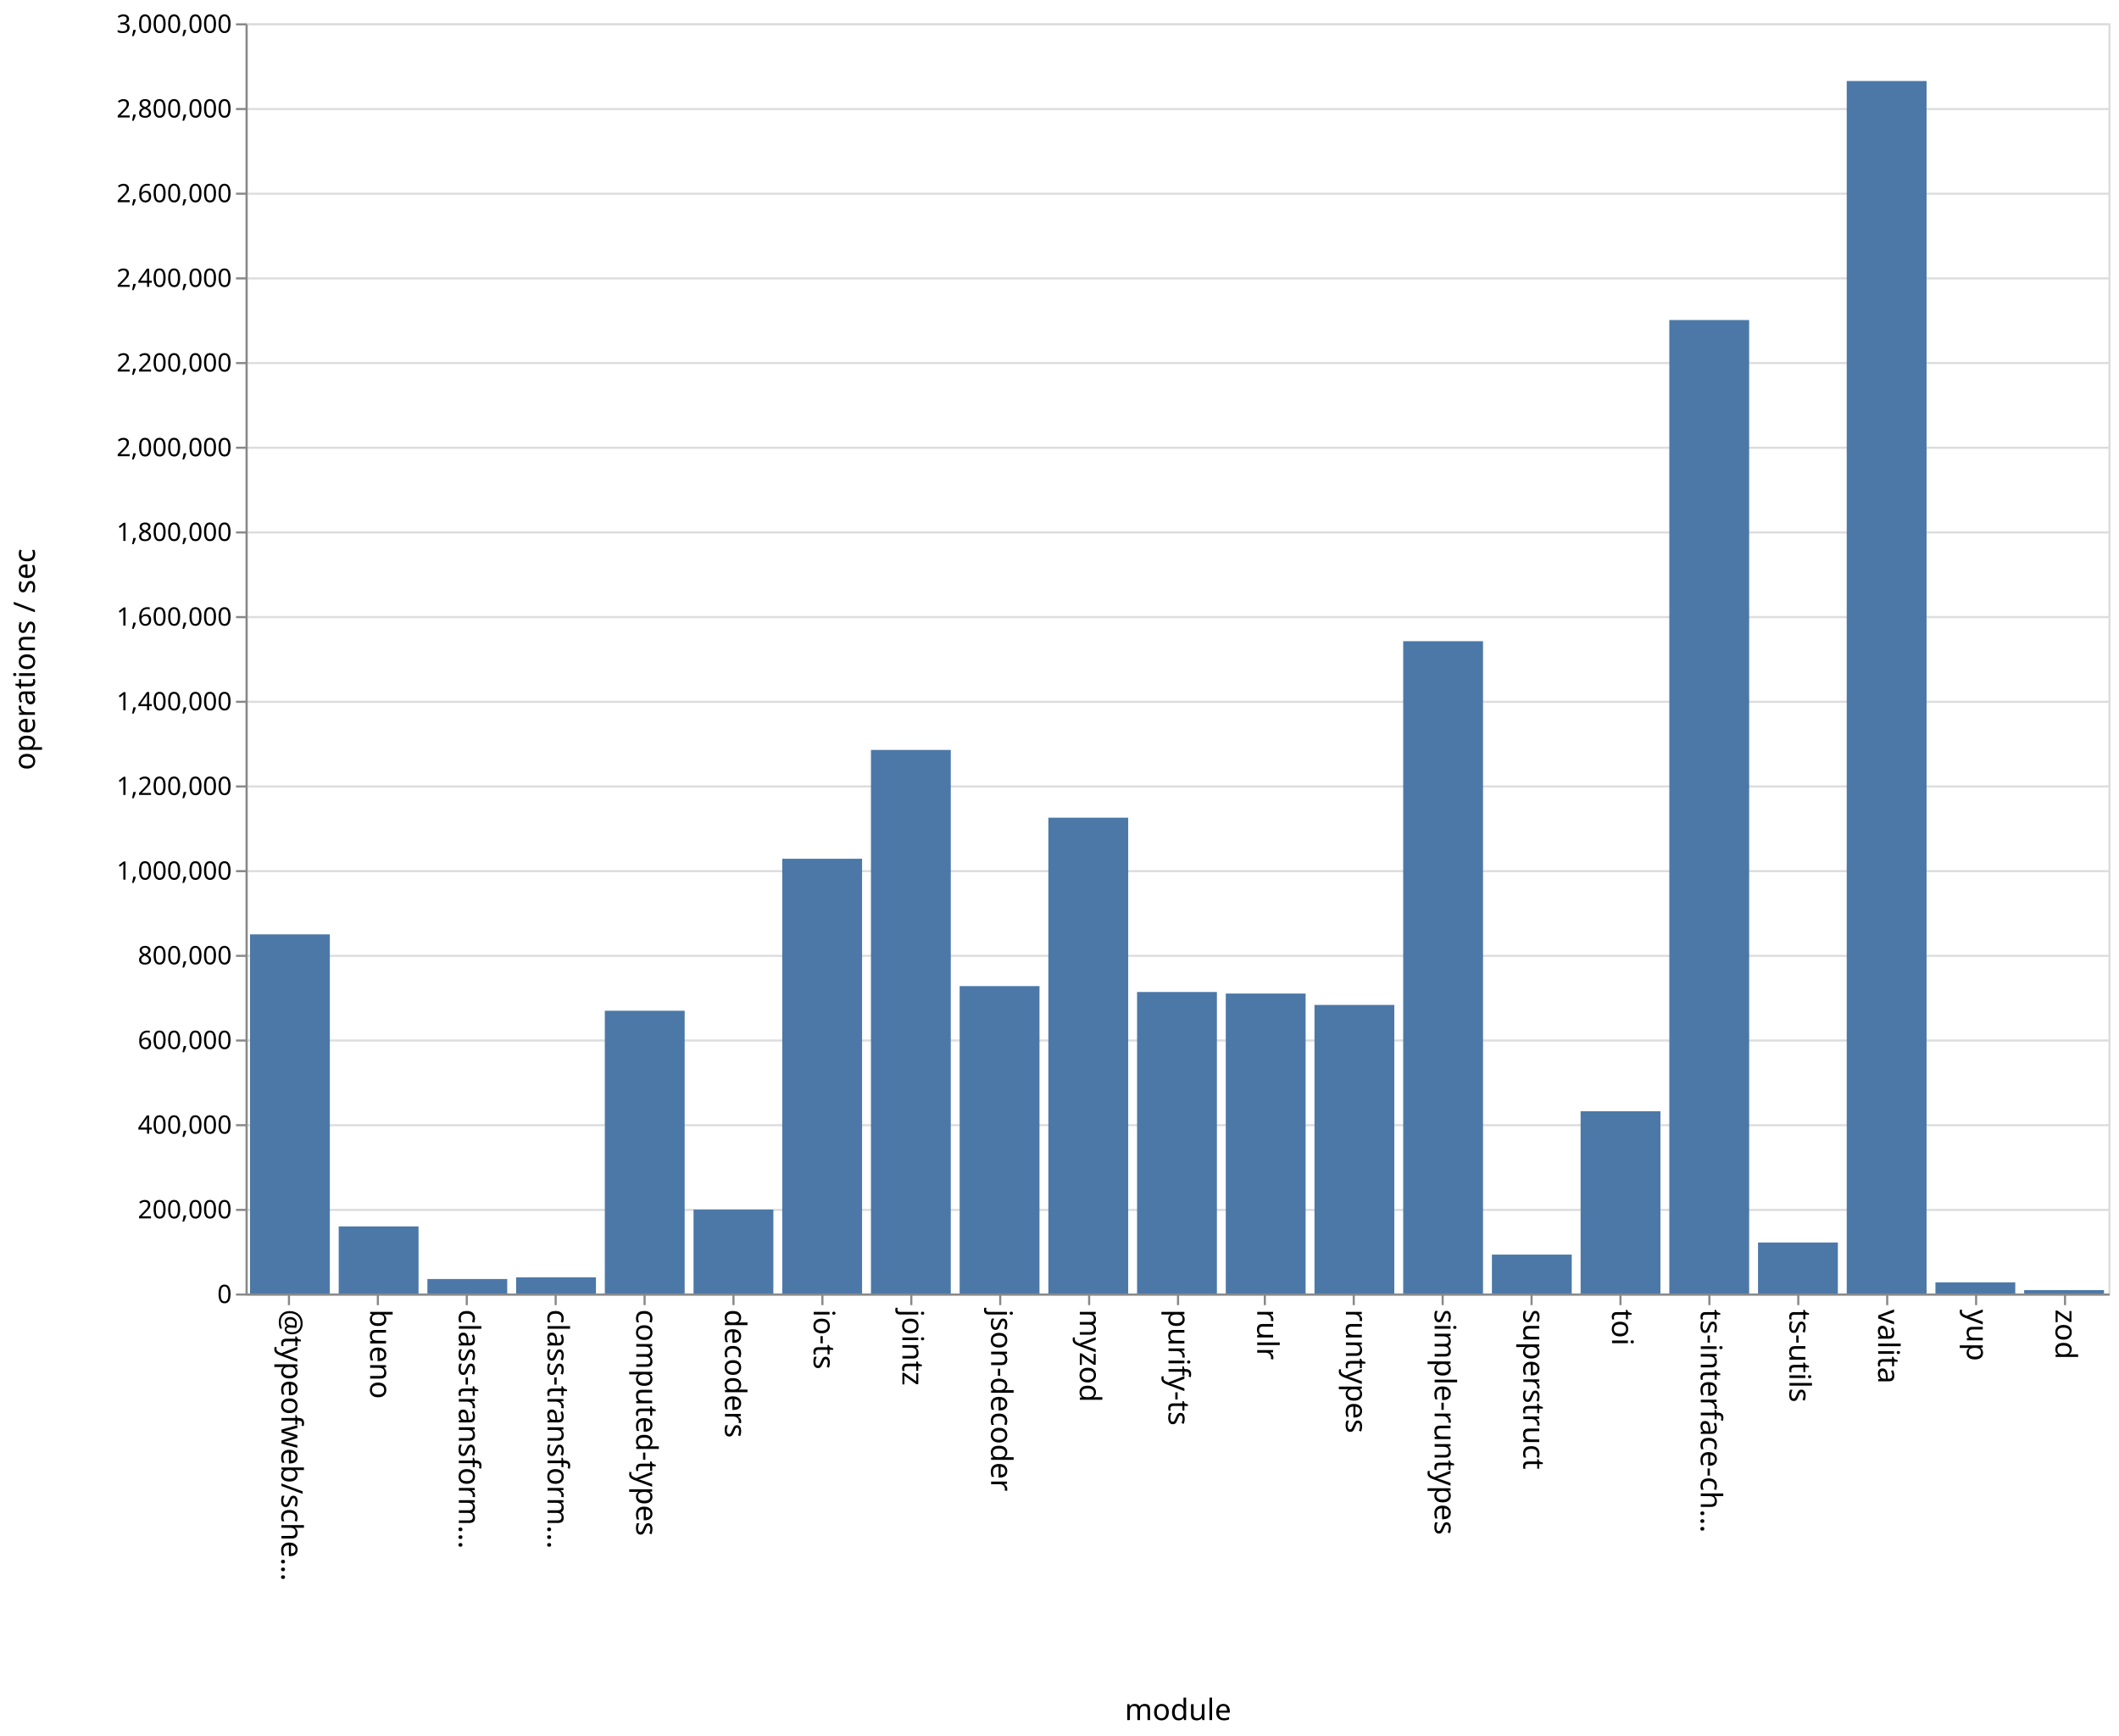
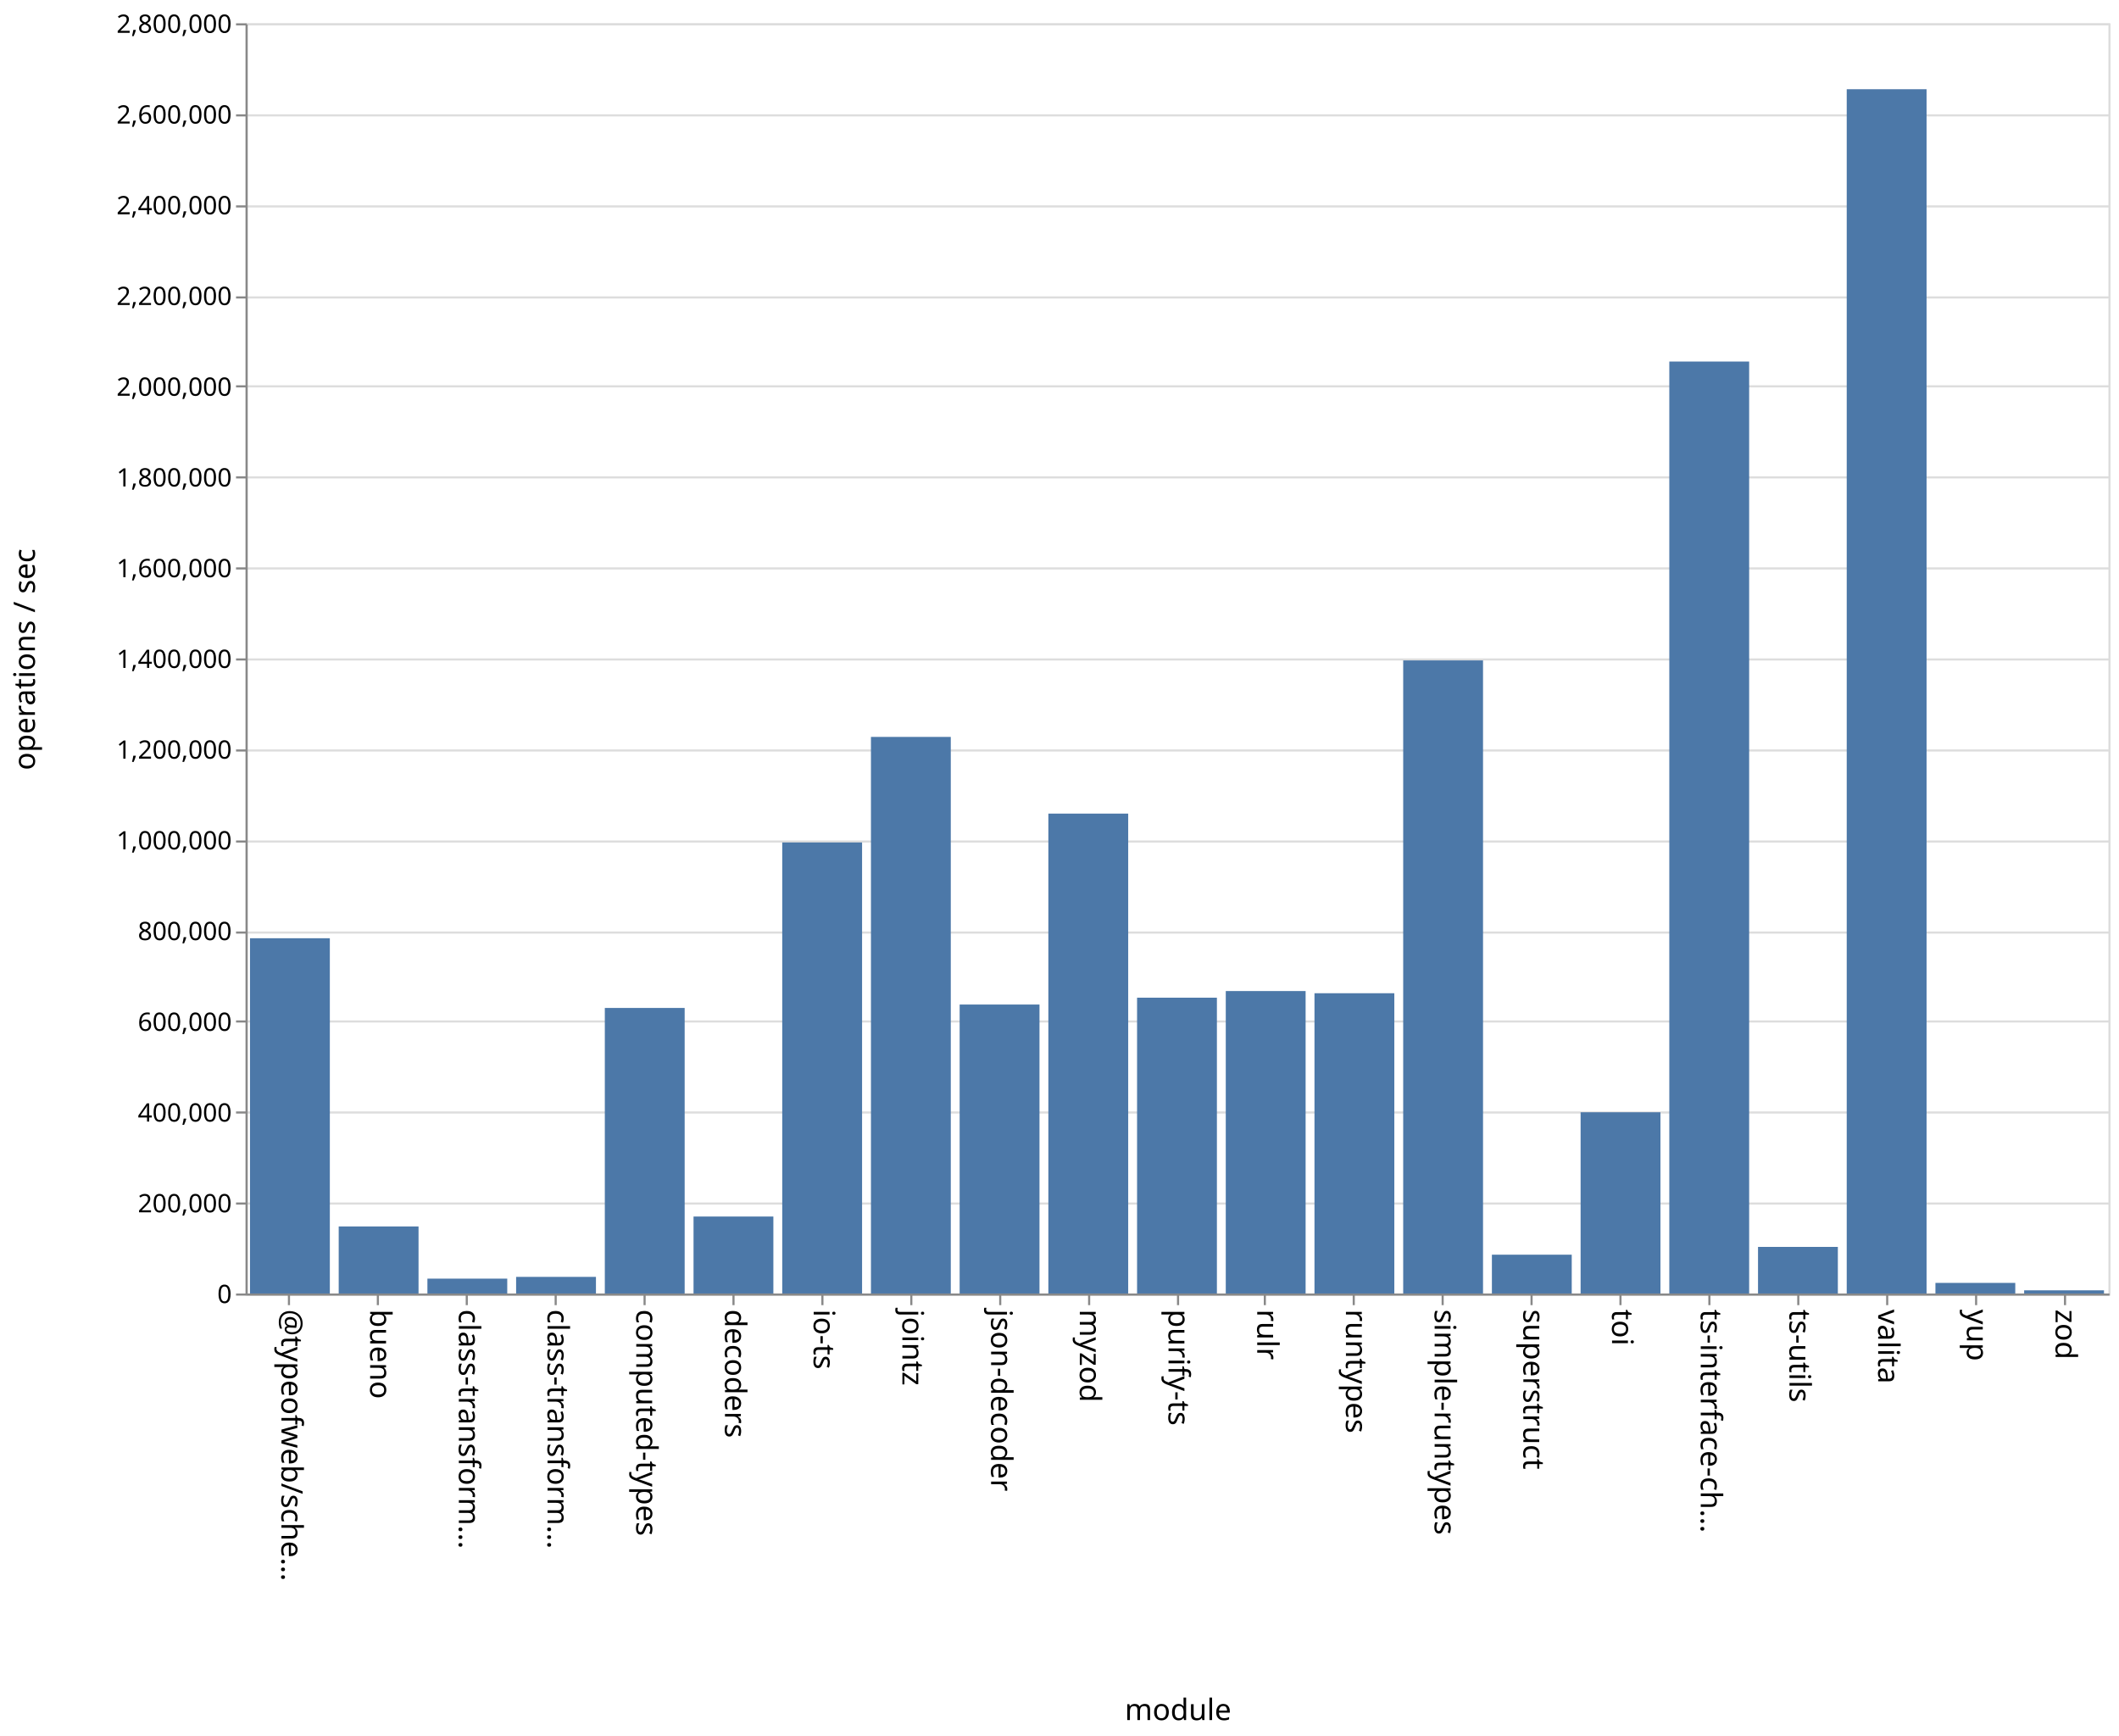
<svg xmlns="http://www.w3.org/2000/svg" class="marks" width="1001" height="820">
  <path fill="#fff" d="M0 0h1001v820H0z" />
  <g class="mark-group role-frame root" aria-roledescription="group mark container" fill="none" stroke-miterlimit="10">
    <path class="background" aria-hidden="true" d="M116.5 11.5h880v600h-880z" stroke="#ddd" />
-     <g class="mark-group role-axis" aria-roledescription="axis" aria-label="Y-axis for a linear scale with values from 0 to 3,000,000">
+     <g class="mark-group role-axis" aria-roledescription="axis" aria-label="Y-axis for a linear scale with values from 0 to 2,800,000">
      <path class="background" aria-hidden="true" d="M116.5 11.5z" pointer-events="none" />
      <g class="mark-rule role-axis-grid" pointer-events="none" stroke="#ddd">
-         <path d="M116.5 611.5h880M116.5 571.5h880M116.5 531.5h880M116.5 491.5h880M116.5 451.5h880M116.5 411.5h880M116.5 371.5h880M116.5 331.5h880M116.5 291.5h880M116.5 251.5h880M116.5 211.5h880M116.5 171.5h880M116.5 131.5h880M116.5 91.5h880M116.5 51.5h880M116.5 11.5h880" />
+         <path d="M116.5 611.5h880M116.5 568.5h880M116.5 525.5h880M116.5 482.5h880M116.5 440.5h880M116.5 397.5h880M116.5 354.5h880M116.5 311.5h880M116.5 268.5h880M116.5 225.5h880M116.5 182.5h880M116.5 140.5h880M116.5 97.5h880M116.5 54.5h880M116.5 11.5h880" />
      </g>
    </g>
    <g class="mark-group role-axis" aria-roledescription="axis" aria-label="X-axis titled 'module' for a discrete scale with 21 values: @typeofweb/schema, bueno, class-transformer-validator-async, class-transformer-validator-sync, computed-types, ending with zod">
      <path class="background" aria-hidden="true" d="M116.5 611.5z" pointer-events="none" />
      <g class="mark-rule role-axis-tick" pointer-events="none" stroke="#888">
        <path d="M136.5 611.5v5M178.5 611.5v5M220.5 611.5v5M262.5 611.5v5M304.5 611.5v5M346.5 611.5v5M388.5 611.5v5M430.5 611.5v5M472.5 611.5v5M514.5 611.5v5M556.5 611.5v5M597.5 611.5v5M639.5 611.5v5M681.5 611.5v5M723.5 611.5v5M765.5 611.5v5M807.5 611.5v5M849.5 611.5v5M891.5 611.5v5M933.5 611.5v5M975.5 611.5v5" />
      </g>
      <g class="mark-text role-axis-label" pointer-events="none" font-family="sans-serif" font-size="14" fill="#000">
        <text transform="rotate(90 -242.774 375.726)">@typeofweb/sche…</text>
        <text transform="rotate(90 -221.821 396.679)">bueno</text>
        <text transform="rotate(90 -200.869 417.631)">class-transform…</text>
        <text transform="rotate(90 -179.917 438.583)">class-transform…</text>
        <text transform="rotate(90 -158.964 459.536)">computed-types</text>
        <text transform="rotate(90 -138.012 480.488)">decoders</text>
        <text transform="rotate(90 -117.06 501.44)">io-ts</text>
        <text transform="rotate(90 -96.107 522.393)">jointz</text>
        <text transform="rotate(90 -75.155 543.345)">json-decoder</text>
        <text transform="rotate(90 -54.202 564.298)">myzod</text>
        <text transform="rotate(90 -33.25 585.25)">purify-ts</text>
        <text transform="rotate(90 -12.298 606.202)">rulr</text>
        <text transform="rotate(90 8.655 627.155)">runtypes</text>
        <text transform="rotate(90 29.607 648.107)">simple-runtypes</text>
        <text transform="rotate(90 50.56 669.06)">superstruct</text>
        <text transform="rotate(90 71.512 690.012)">toi</text>
        <text transform="rotate(90 92.464 710.964)">ts-interface-ch…</text>
        <text transform="rotate(90 113.417 731.917)">ts-utils</text>
        <text transform="rotate(90 134.369 752.869)">valita</text>
        <text transform="rotate(90 155.321 773.821)">yup</text>
        <text transform="rotate(90 176.274 794.774)">zod</text>
      </g>
      <path stroke="#888" d="M116.5 611.5h880" class="mark-rule role-axis-domain" pointer-events="none" />
      <text text-anchor="middle" transform="translate(556.5 812.5)" font-family="sans-serif" font-size="14" fill="#000" class="mark-text role-axis-title" pointer-events="none">module</text>
    </g>
-     <g class="mark-group role-axis" aria-roledescription="axis" aria-label="Y-axis titled 'operations / sec' for a linear scale with values from 0 to 3,000,000">
+     <g class="mark-group role-axis" aria-roledescription="axis" aria-label="Y-axis titled 'operations / sec' for a linear scale with values from 0 to 2,800,000">
      <path class="background" aria-hidden="true" d="M116.5 11.5z" pointer-events="none" />
      <g class="mark-rule role-axis-tick" pointer-events="none" stroke="#888">
-         <path d="M116.5 611.5h-5M116.5 571.5h-5M116.5 531.5h-5M116.5 491.5h-5M116.5 451.5h-5M116.5 411.5h-5M116.5 371.5h-5M116.5 331.5h-5M116.5 291.5h-5M116.5 251.5h-5M116.5 211.5h-5M116.5 171.5h-5M116.5 131.5h-5M116.5 91.5h-5M116.5 51.5h-5M116.5 11.5h-5" />
+         <path d="M116.5 611.5h-5M116.5 568.5h-5M116.5 525.5h-5M116.5 482.5h-5M116.5 440.5h-5M116.5 397.5h-5M116.5 354.5h-5M116.5 311.5h-5M116.5 268.5h-5M116.5 225.5h-5M116.5 182.5h-5M116.5 140.5h-5M116.5 97.5h-5M116.5 54.5h-5M116.5 11.5h-5" />
      </g>
      <g class="mark-text role-axis-label" pointer-events="none" text-anchor="end" font-family="sans-serif" font-size="12" fill="#000">
        <text transform="translate(109.5 615.5)">0</text>
-         <text transform="translate(109.5 575.5)">200,000</text>
-         <text transform="translate(109.5 535.5)">400,000</text>
-         <text transform="translate(109.5 495.5)">600,000</text>
-         <text transform="translate(109.5 455.5)">800,000</text>
-         <text transform="translate(109.5 415.5)">1,000,000</text>
-         <text transform="translate(109.5 375.5)">1,200,000</text>
-         <text transform="translate(109.5 335.5)">1,400,000</text>
-         <text transform="translate(109.5 295.5)">1,600,000</text>
-         <text transform="translate(109.5 255.5)">1,800,000</text>
-         <text transform="translate(109.5 215.5)">2,000,000</text>
-         <text transform="translate(109.5 175.5)">2,200,000</text>
-         <text transform="translate(109.5 135.5)">2,400,000</text>
-         <text transform="translate(109.5 95.5)">2,600,000</text>
-         <text transform="translate(109.5 55.5)">2,800,000</text>
-         <text transform="translate(109.5 15.5)">3,000,000</text>
+         <text transform="translate(109.5 572.643)">200,000</text>
+         <text transform="translate(109.5 529.786)">400,000</text>
+         <text transform="translate(109.5 486.929)">600,000</text>
+         <text transform="translate(109.5 444.071)">800,000</text>
+         <text transform="translate(109.5 401.214)">1,000,000</text>
+         <text transform="translate(109.5 358.357)">1,200,000</text>
+         <text transform="translate(109.5 315.5)">1,400,000</text>
+         <text transform="translate(109.5 272.643)">1,600,000</text>
+         <text transform="translate(109.5 229.786)">1,800,000</text>
+         <text transform="translate(109.5 186.929)">2,000,000</text>
+         <text transform="translate(109.5 144.071)">2,200,000</text>
+         <text transform="translate(109.5 101.214)">2,400,000</text>
+         <text transform="translate(109.5 58.357)">2,600,000</text>
+         <text transform="translate(109.5 15.5)">2,800,000</text>
      </g>
      <path stroke="#888" d="M116.5 611.5v-600" class="mark-rule role-axis-domain" pointer-events="none" />
      <text text-anchor="middle" transform="rotate(-90 164 147.5)" font-family="sans-serif" font-size="14" fill="#000" class="mark-text role-axis-title" pointer-events="none">operations / sec</text>
    </g>
    <g class="mark-rect role-mark marks" aria-roledescription="rect mark container" fill="#4c78a8">
-       <path d="M160 579.308h37.714V611H160zM201.905 604.162h37.714V611h-37.714zM243.81 603.353h37.714V611H243.81zM285.714 477.435h37.715V611h-37.715zM327.619 571.374h37.714V611H327.62zM369.524 405.641h37.714V611h-37.714zM411.429 354.237h37.714V611h-37.714zM453.333 465.799h37.715V611h-37.715zM495.238 386.244h37.714V611h-37.714zM537.143 468.578h37.714V611h-37.714zM579.048 469.31h37.714V611h-37.714zM620.952 474.688h37.715V611h-37.715zM662.857 302.874h37.714V611h-37.714zM704.762 592.626h37.714V611h-37.714zM746.667 524.896h37.714V611h-37.714zM788.571 151.17h37.715V611H788.57zM830.476 586.903h37.714V611h-37.714zM118.095 441.356h37.715V611h-37.715zM872.381 38.262h37.714V611h-37.714zM914.286 605.726H952V611h-37.714zM956.19 609.39h37.715V611H956.19z" />
+       <path d="M160 579.326h37.714V611H160zM201.905 603.979h37.714V611h-37.714zM243.81 603.146h37.714V611H243.81zM285.714 476.115h37.715V611h-37.715zM327.619 574.642h37.714V611H327.62zM369.524 397.946h37.714V611h-37.714zM411.429 348.089h37.714V611h-37.714zM453.333 474.505h37.715V611h-37.715zM495.238 384.313h37.714V611h-37.714zM537.143 471.267h37.714V611h-37.714zM579.048 468.13h37.714V611h-37.714zM620.952 469.166h37.715V611h-37.715zM662.857 311.955h37.714V611h-37.714zM704.762 592.667h37.714V611h-37.714zM746.667 525.398h37.714V611h-37.714zM788.571 170.778h37.715V611H788.57zM830.476 588.99h37.714V611h-37.714zM118.095 443.186h37.715V611h-37.715zM872.381 42.145h37.714V611h-37.714zM914.286 605.99H952V611h-37.714zM956.19 609.503h37.715V611H956.19z" />
    </g>
  </g>
</svg>
